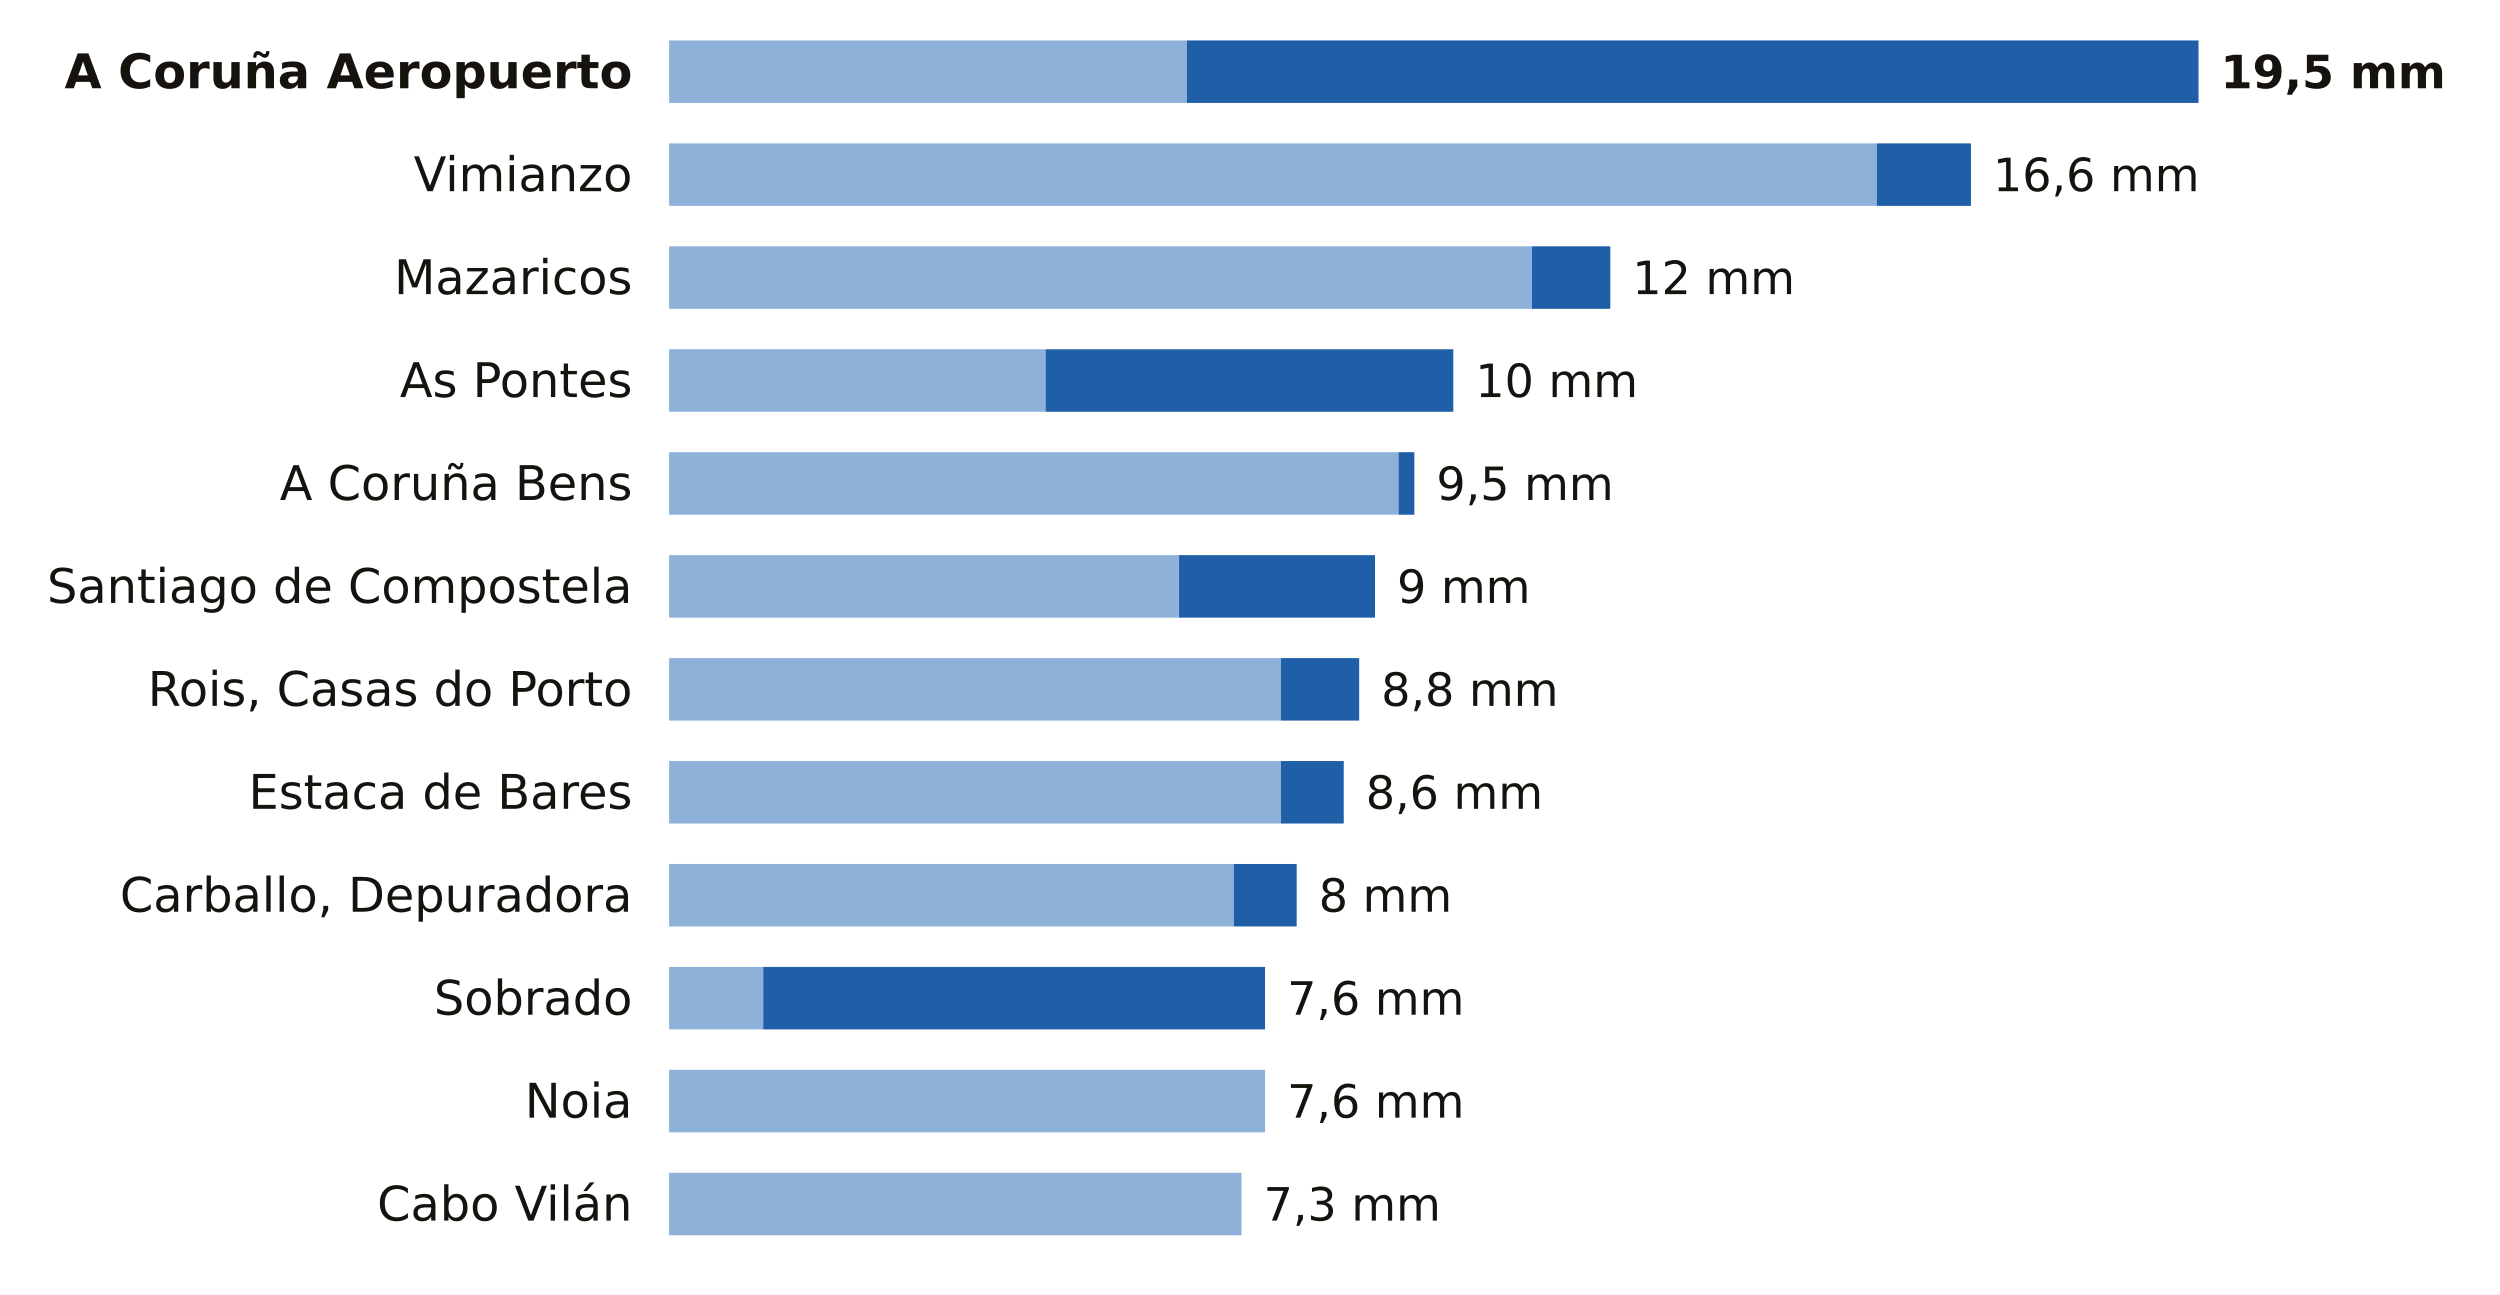
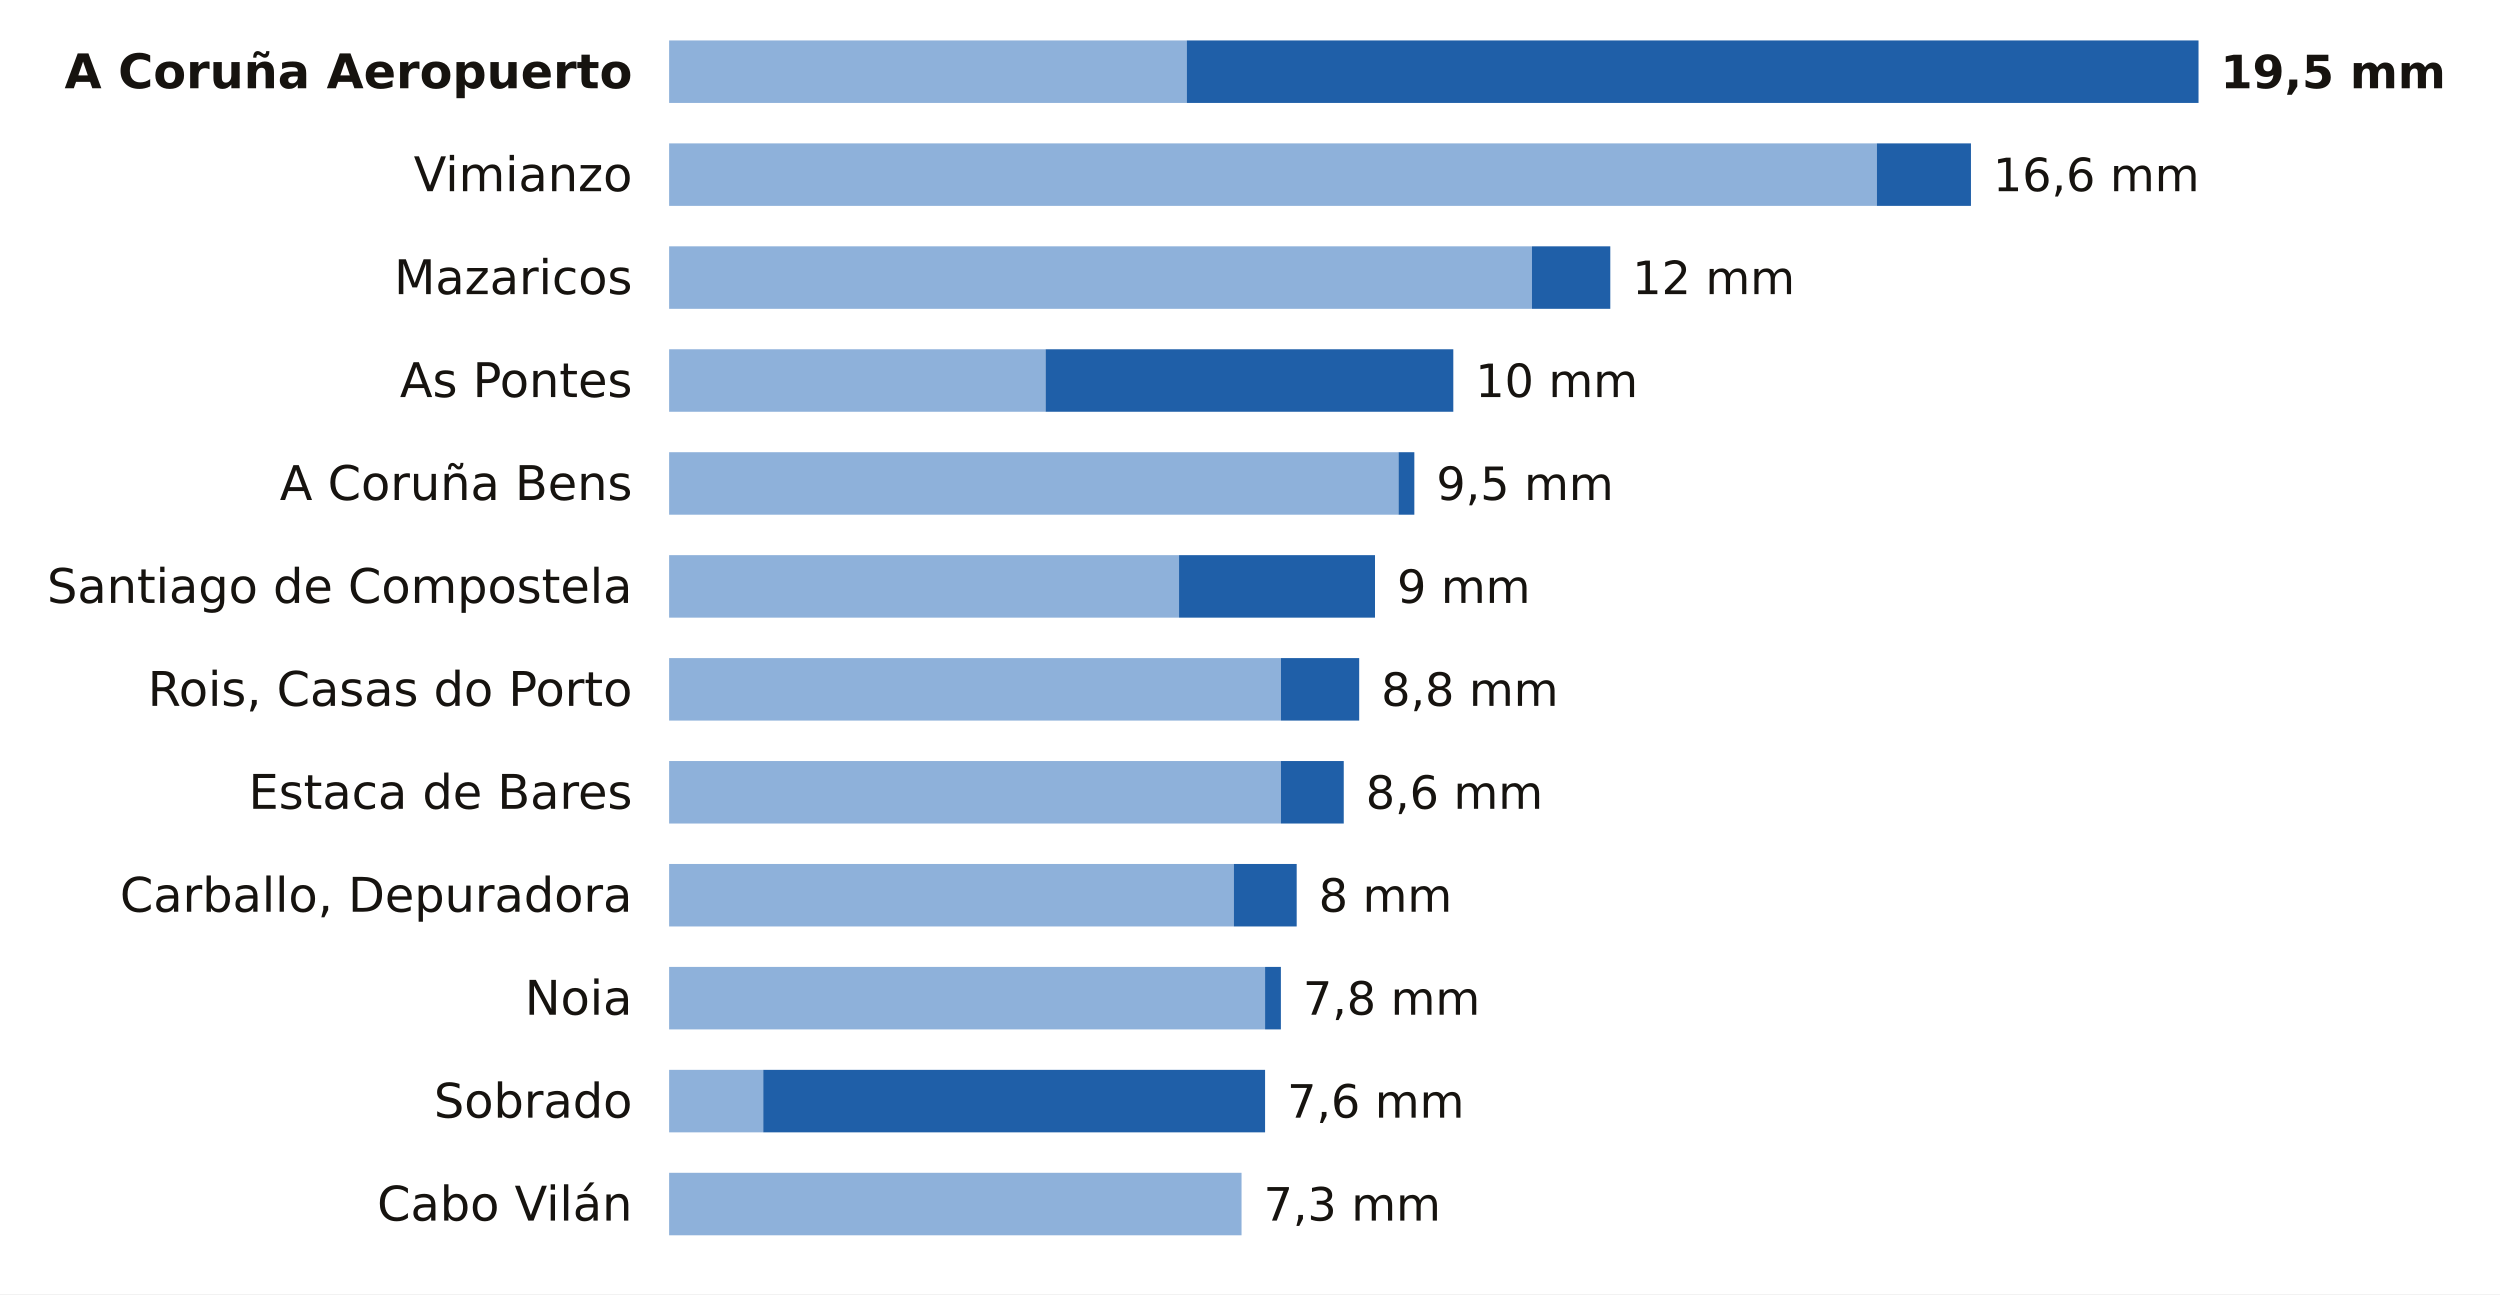
<svg xmlns="http://www.w3.org/2000/svg" viewBox="0 0 680 352" width="680" height="352" role="img" aria-label="La lluvia de los últimos 7 días en las estaciones de AEMET de A Coruña">
  <rect width="680" height="352" fill="#FFFFFF" />
  <text x="172.0" y="24.0" font-size="13" fill="#16130F" text-anchor="end" font-weight="600" font-family="Public Sans, DejaVu Sans, Arial, sans-serif">A Coruña Aeropuerto</text>
  <rect x="182" y="11" width="140.8" height="17" fill="#8EB1DA" />
  <rect x="322.8" y="11" width="275.2" height="17" fill="#1F5FA8" />
  <text x="604.0" y="24.0" font-size="12.5" fill="#16130F" text-anchor="start" font-weight="700" font-family="Public Sans, DejaVu Sans, Arial, sans-serif">19,5 mm</text>
  <text x="172.0" y="52.0" font-size="13" fill="#16130F" text-anchor="end" font-weight="400" font-family="Public Sans, DejaVu Sans, Arial, sans-serif">Vimianzo</text>
  <rect x="182" y="39" width="328.5" height="17" fill="#8EB1DA" />
  <rect x="510.5" y="39" width="25.6" height="17" fill="#1F5FA8" />
  <text x="542.1" y="52.0" font-size="12.5" fill="#16130F" text-anchor="start" font-weight="500" font-family="Public Sans, DejaVu Sans, Arial, sans-serif">16,6 mm</text>
  <text x="172.0" y="80.0" font-size="13" fill="#16130F" text-anchor="end" font-weight="400" font-family="Public Sans, DejaVu Sans, Arial, sans-serif">Mazaricos</text>
  <rect x="182" y="67" width="234.7" height="17" fill="#8EB1DA" />
  <rect x="416.7" y="67" width="21.3" height="17" fill="#1F5FA8" />
  <text x="444.0" y="80.0" font-size="12.5" fill="#16130F" text-anchor="start" font-weight="500" font-family="Public Sans, DejaVu Sans, Arial, sans-serif">12 mm</text>
  <text x="172.0" y="108.0" font-size="13" fill="#16130F" text-anchor="end" font-weight="400" font-family="Public Sans, DejaVu Sans, Arial, sans-serif">As Pontes</text>
  <rect x="182" y="95" width="102.4" height="17" fill="#8EB1DA" />
  <rect x="284.4" y="95" width="110.9" height="17" fill="#1F5FA8" />
  <text x="401.3" y="108.0" font-size="12.5" fill="#16130F" text-anchor="start" font-weight="500" font-family="Public Sans, DejaVu Sans, Arial, sans-serif">10 mm</text>
  <text x="172.0" y="136.0" font-size="13" fill="#16130F" text-anchor="end" font-weight="400" font-family="Public Sans, DejaVu Sans, Arial, sans-serif">A Coruña Bens</text>
  <rect x="182" y="123" width="198.4" height="17" fill="#8EB1DA" />
  <rect x="380.4" y="123" width="4.3" height="17" fill="#1F5FA8" />
  <text x="390.7" y="136.0" font-size="12.5" fill="#16130F" text-anchor="start" font-weight="500" font-family="Public Sans, DejaVu Sans, Arial, sans-serif">9,5 mm</text>
  <text x="172.0" y="164.0" font-size="13" fill="#16130F" text-anchor="end" font-weight="400" font-family="Public Sans, DejaVu Sans, Arial, sans-serif">Santiago de Compostela</text>
  <rect x="182" y="151" width="138.7" height="17" fill="#8EB1DA" />
  <rect x="320.7" y="151" width="53.3" height="17" fill="#1F5FA8" />
  <text x="380.0" y="164.0" font-size="12.5" fill="#16130F" text-anchor="start" font-weight="500" font-family="Public Sans, DejaVu Sans, Arial, sans-serif">9 mm</text>
  <text x="172.0" y="192.0" font-size="13" fill="#16130F" text-anchor="end" font-weight="400" font-family="Public Sans, DejaVu Sans, Arial, sans-serif">Rois, Casas do Porto</text>
  <rect x="182" y="179" width="166.4" height="17" fill="#8EB1DA" />
  <rect x="348.4" y="179" width="21.3" height="17" fill="#1F5FA8" />
  <text x="375.7" y="192.0" font-size="12.5" fill="#16130F" text-anchor="start" font-weight="500" font-family="Public Sans, DejaVu Sans, Arial, sans-serif">8,8 mm</text>
  <text x="172.0" y="220.0" font-size="13" fill="#16130F" text-anchor="end" font-weight="400" font-family="Public Sans, DejaVu Sans, Arial, sans-serif">Estaca de Bares</text>
  <rect x="182" y="207" width="166.4" height="17" fill="#8EB1DA" />
  <rect x="348.4" y="207" width="17.1" height="17" fill="#1F5FA8" />
  <text x="371.5" y="220.0" font-size="12.5" fill="#16130F" text-anchor="start" font-weight="500" font-family="Public Sans, DejaVu Sans, Arial, sans-serif">8,6 mm</text>
  <text x="172.0" y="248.0" font-size="13" fill="#16130F" text-anchor="end" font-weight="400" font-family="Public Sans, DejaVu Sans, Arial, sans-serif">Carballo, Depuradora</text>
  <rect x="182" y="235" width="153.6" height="17" fill="#8EB1DA" />
  <rect x="335.6" y="235" width="17.1" height="17" fill="#1F5FA8" />
  <text x="358.7" y="248.0" font-size="12.5" fill="#16130F" text-anchor="start" font-weight="500" font-family="Public Sans, DejaVu Sans, Arial, sans-serif">8 mm</text>
-   <text x="172.0" y="276.0" font-size="13" fill="#16130F" text-anchor="end" font-weight="400" font-family="Public Sans, DejaVu Sans, Arial, sans-serif">Sobrado</text>
-   <rect x="182" y="263" width="25.6" height="17" fill="#8EB1DA" />
-   <rect x="207.6" y="263" width="136.5" height="17" fill="#1F5FA8" />
-   <text x="350.1" y="276.0" font-size="12.5" fill="#16130F" text-anchor="start" font-weight="500" font-family="Public Sans, DejaVu Sans, Arial, sans-serif">7,6 mm</text>
-   <text x="172.0" y="304.0" font-size="13" fill="#16130F" text-anchor="end" font-weight="400" font-family="Public Sans, DejaVu Sans, Arial, sans-serif">Noia</text>
-   <rect x="182" y="291" width="162.1" height="17" fill="#8EB1DA" />
+   <text x="172.0" y="276.0" font-size="13" fill="#16130F" text-anchor="end" font-weight="400" font-family="Public Sans, DejaVu Sans, Arial, sans-serif">Noia</text>
+   <rect x="182" y="263" width="162.1" height="17" fill="#8EB1DA" />
+   <rect x="344.1" y="263" width="4.3" height="17" fill="#1F5FA8" />
+   <text x="354.4" y="276.0" font-size="12.5" fill="#16130F" text-anchor="start" font-weight="500" font-family="Public Sans, DejaVu Sans, Arial, sans-serif">7,8 mm</text>
+   <text x="172.0" y="304.0" font-size="13" fill="#16130F" text-anchor="end" font-weight="400" font-family="Public Sans, DejaVu Sans, Arial, sans-serif">Sobrado</text>
+   <rect x="182" y="291" width="25.6" height="17" fill="#8EB1DA" />
+   <rect x="207.6" y="291" width="136.5" height="17" fill="#1F5FA8" />
  <text x="350.1" y="304.0" font-size="12.5" fill="#16130F" text-anchor="start" font-weight="500" font-family="Public Sans, DejaVu Sans, Arial, sans-serif">7,6 mm</text>
  <text x="172.0" y="332.0" font-size="13" fill="#16130F" text-anchor="end" font-weight="400" font-family="Public Sans, DejaVu Sans, Arial, sans-serif">Cabo Vilán</text>
  <rect x="182" y="319" width="155.7" height="17" fill="#8EB1DA" />
  <text x="343.7" y="332.0" font-size="12.5" fill="#16130F" text-anchor="start" font-weight="500" font-family="Public Sans, DejaVu Sans, Arial, sans-serif">7,3 mm</text>
</svg>
